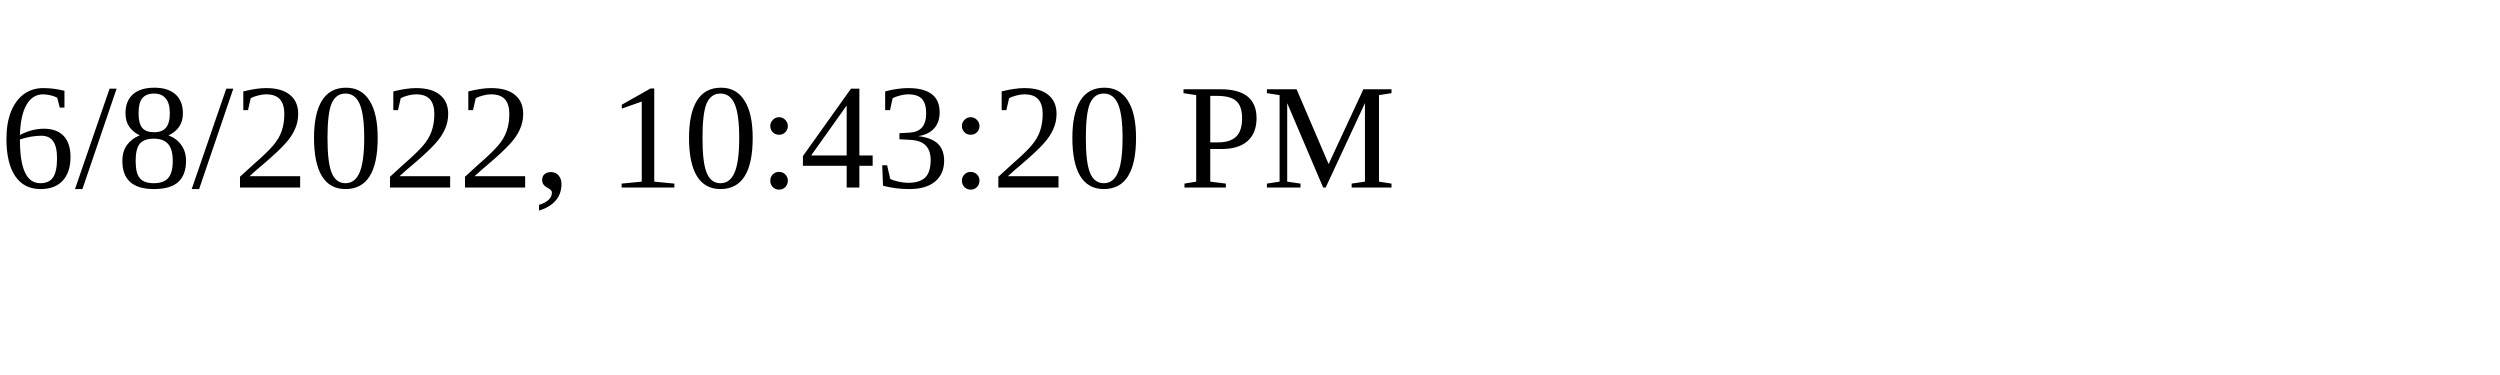
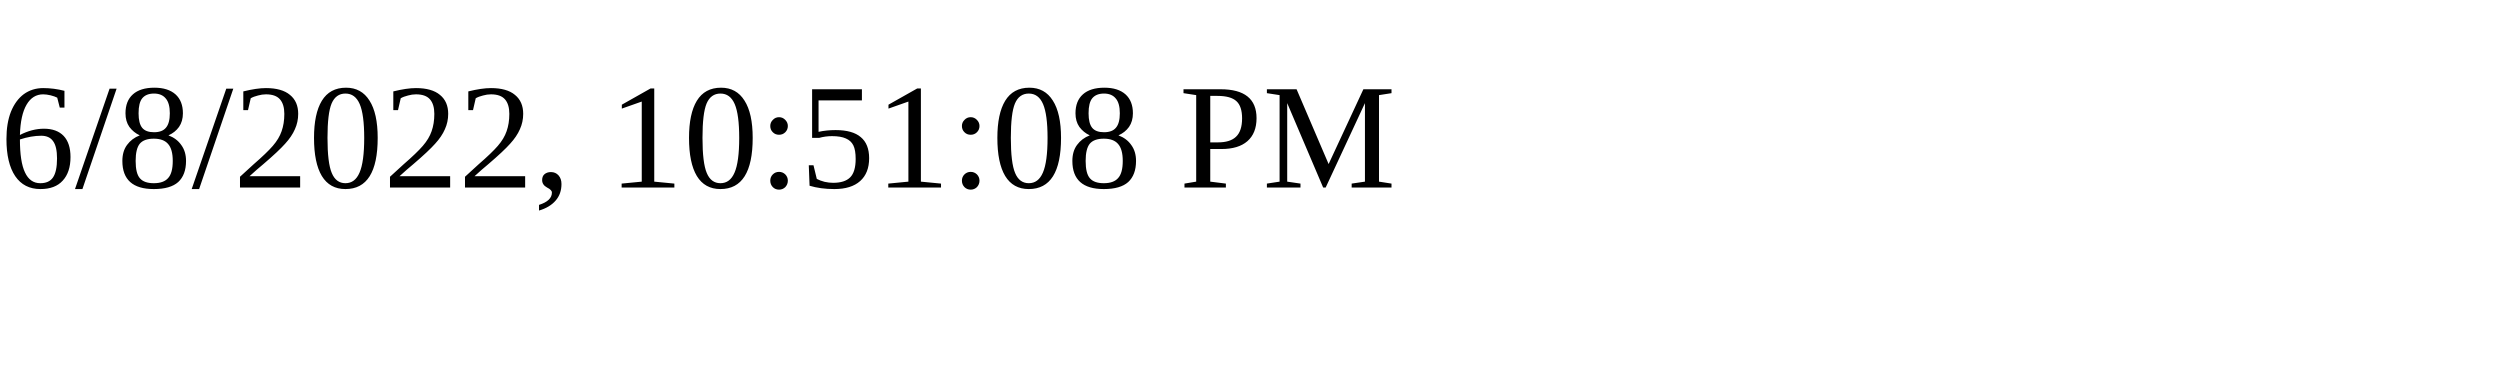
<svg xmlns="http://www.w3.org/2000/svg" height="30" width="200">
-   <text x="0" y="15">6/8/2022, 10:43:20 PM</text>
+   <text x="0" y="15">6/8/2022, 10:51:08 PM</text>
</svg>
